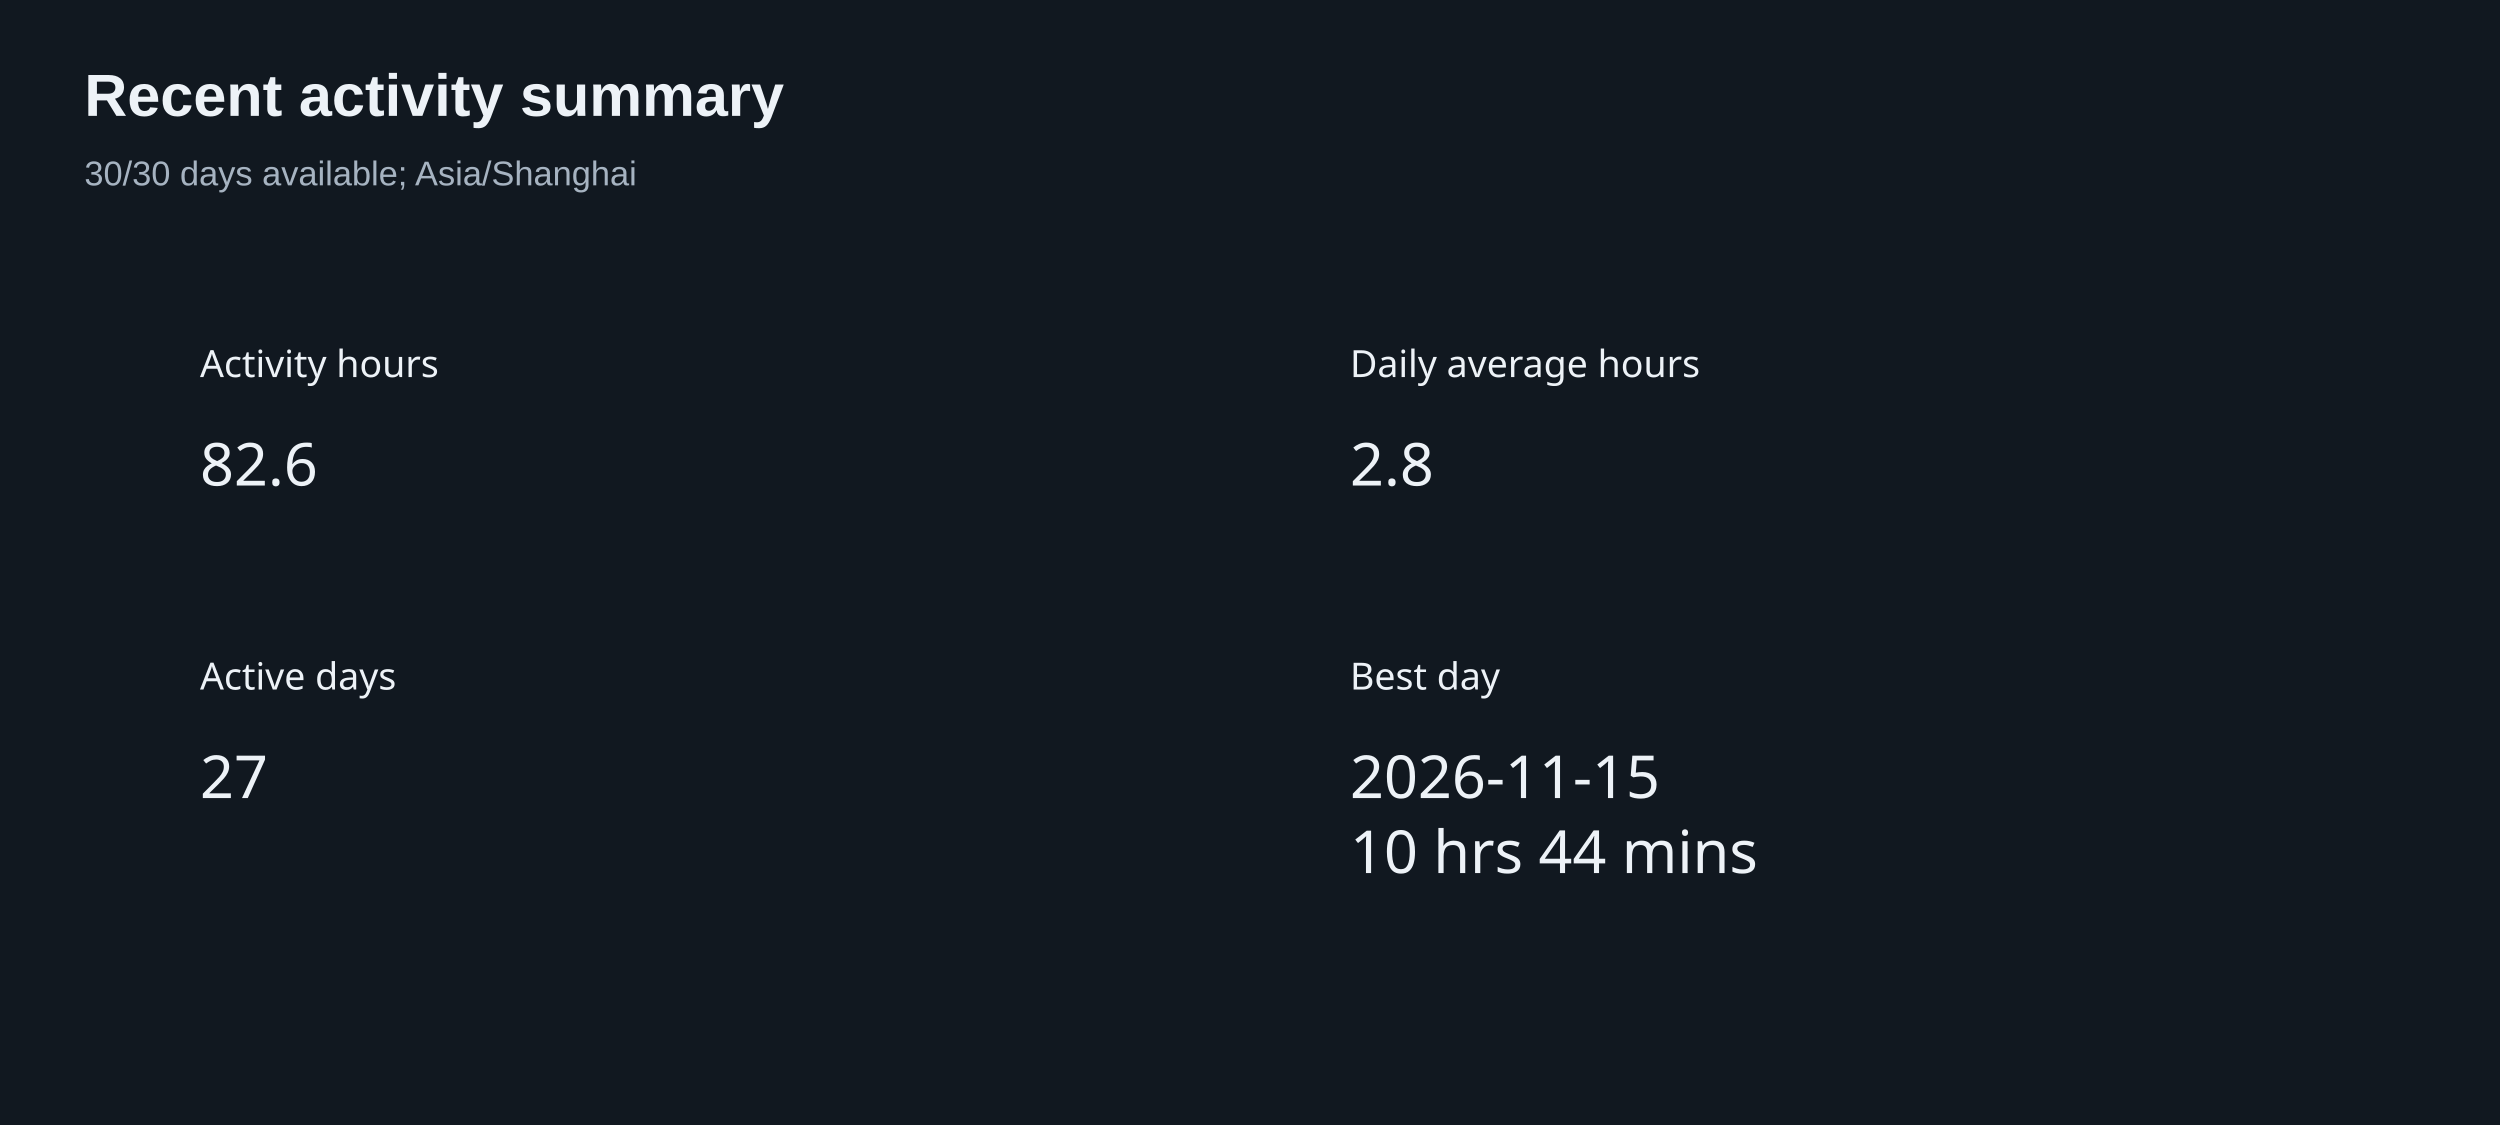
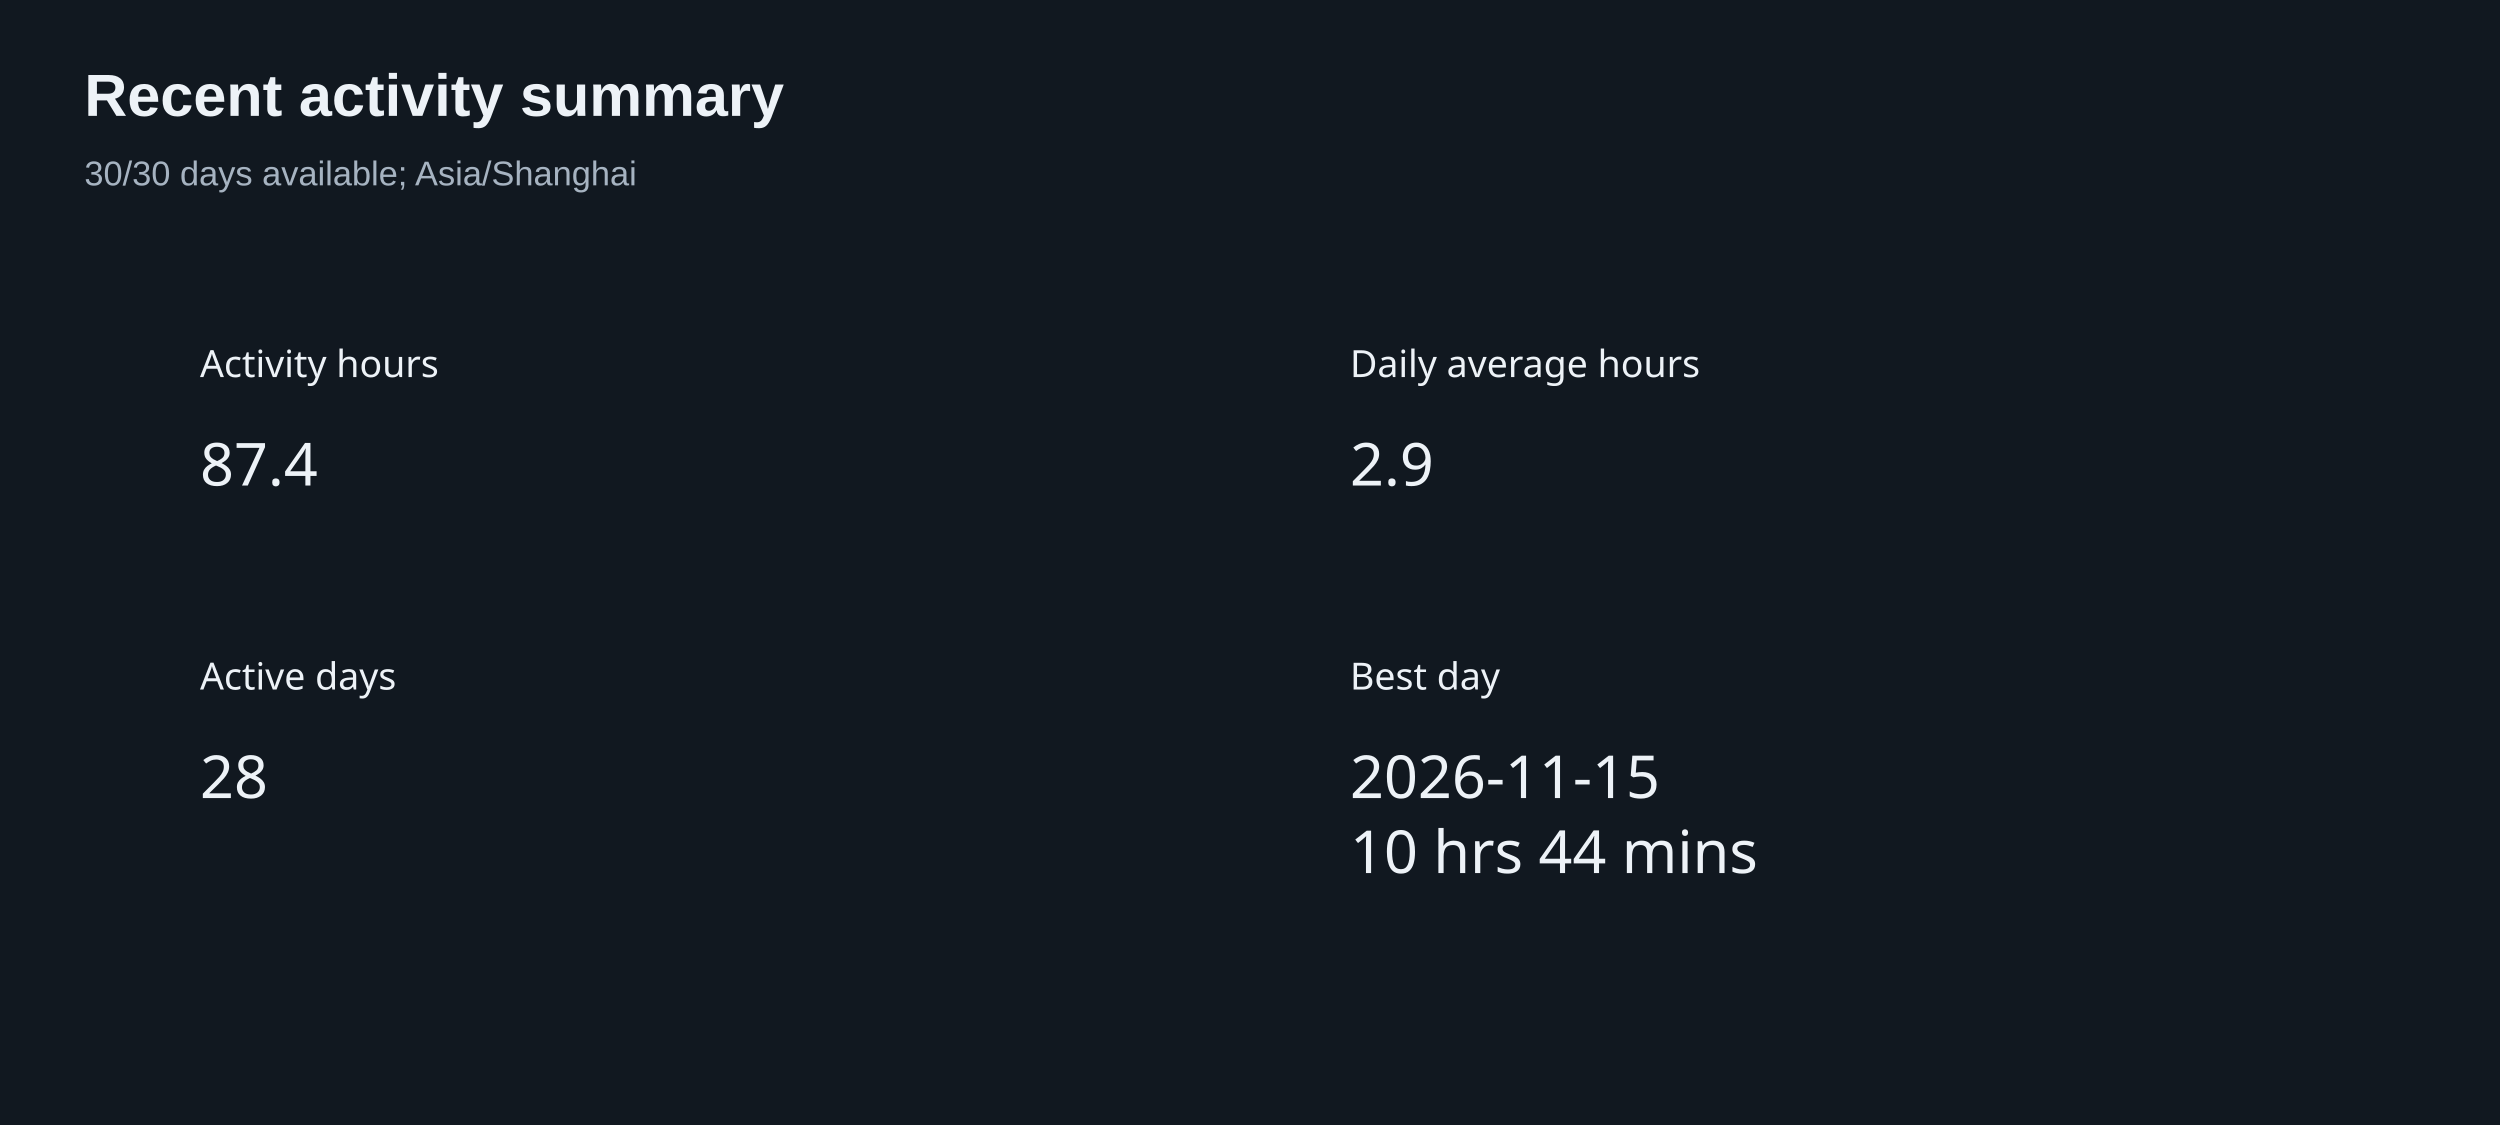
<svg xmlns="http://www.w3.org/2000/svg" width="800" height="360" version="1.1" baseProfile="full" viewBox="0 0 800 360" role="img" aria-labelledby="summary-title summary-description">
  <rect width="800" height="360" x="0" y="0" fill="#111820" />
  <text dominant-baseline="central" text-anchor="start" style="font-size:12px;font-family:sans-serif;" xml:space="preserve" y="6" transform="translate(64 110)" fill="#edf2f7">Activity hours</text>
  <path d="M0 0l37.2 0l0 24l-37.2 0Z" transform="translate(64 136)" fill="none" pointer-events="visible" class="zr6-cls-12" />
-   <text dominant-baseline="central" text-anchor="start" style="font-size:19px;font-family:sans-serif;" y="12" transform="translate(64 136)" fill="#edf2f7">82.6</text>
+   <text dominant-baseline="central" text-anchor="start" style="font-size:19px;font-family:sans-serif;" y="12" transform="translate(64 136)" fill="#edf2f7">87.4</text>
  <text dominant-baseline="central" text-anchor="start" style="font-size:12px;font-family:sans-serif;" xml:space="preserve" y="6" transform="translate(432 110)" fill="#edf2f7">Daily average hours</text>
  <path d="M0 0l26.6 0l0 24l-26.6 0Z" transform="translate(432 136)" fill="none" pointer-events="visible" class="zr6-cls-12" />
-   <text dominant-baseline="central" text-anchor="start" style="font-size:19px;font-family:sans-serif;" y="12" transform="translate(432 136)" fill="#edf2f7">2.8</text>
+   <text dominant-baseline="central" text-anchor="start" style="font-size:19px;font-family:sans-serif;" y="12" transform="translate(432 136)" fill="#edf2f7">2.9</text>
  <text dominant-baseline="central" text-anchor="start" style="font-size:12px;font-family:sans-serif;" xml:space="preserve" y="6" transform="translate(64 210)" fill="#edf2f7">Active days</text>
  <path d="M0 0l21.3 0l0 24l-21.3 0Z" transform="translate(64 236)" fill="none" pointer-events="visible" class="zr6-cls-12" />
-   <text dominant-baseline="central" text-anchor="start" style="font-size:19px;font-family:sans-serif;" y="12" transform="translate(64 236)" fill="#edf2f7">27</text>
+   <text dominant-baseline="central" text-anchor="start" style="font-size:19px;font-family:sans-serif;" y="12" transform="translate(64 236)" fill="#edf2f7">28</text>
  <text dominant-baseline="central" text-anchor="start" style="font-size:12px;font-family:sans-serif;" xml:space="preserve" y="6" transform="translate(432 210)" fill="#edf2f7">Best day</text>
  <path d="M0 0l125 0l0 48l-125 0Z" transform="translate(432 236)" fill="none" pointer-events="visible" class="zr6-cls-12" />
  <text dominant-baseline="central" text-anchor="start" style="font-size:19px;font-family:sans-serif;" y="12" transform="translate(432 236)" fill="#edf2f7">2026-11-15</text>
  <text dominant-baseline="central" text-anchor="start" style="font-size:19px;font-family:sans-serif;" xml:space="preserve" y="36" transform="translate(432 236)" fill="#edf2f7">10 hrs 44 mins</text>
  <path d="M-5 -5l217.3 0l0 50l-217.3 0Z" transform="translate(27 21)" fill="rgb(0,0,0)" fill-opacity="0" stroke="#3c3c41" stroke-width="0" class="zr6-cls-13" />
  <text dominant-baseline="central" text-anchor="start" style="font-size:19px;font-family:Arial, Noto Sans CJK SC, Microsoft YaHei, sans-serif;font-weight:bold;" xml:space="preserve" y="9.5" transform="translate(27 21)" fill="#edf2f7">Recent activity summary</text>
  <text dominant-baseline="central" text-anchor="start" style="font-size:11px;font-family:Arial, Noto Sans CJK SC, Microsoft YaHei, sans-serif;" xml:space="preserve" y="34.5" transform="translate(27 21)" fill="#a6b3c1">30/30 days available; Asia/Shanghai</text>
  <style>
.zr6-cls-12:hover {
cursor:pointer;
}
.zr6-cls-13:hover {
pointer-events:none;
}



</style>
</svg>
